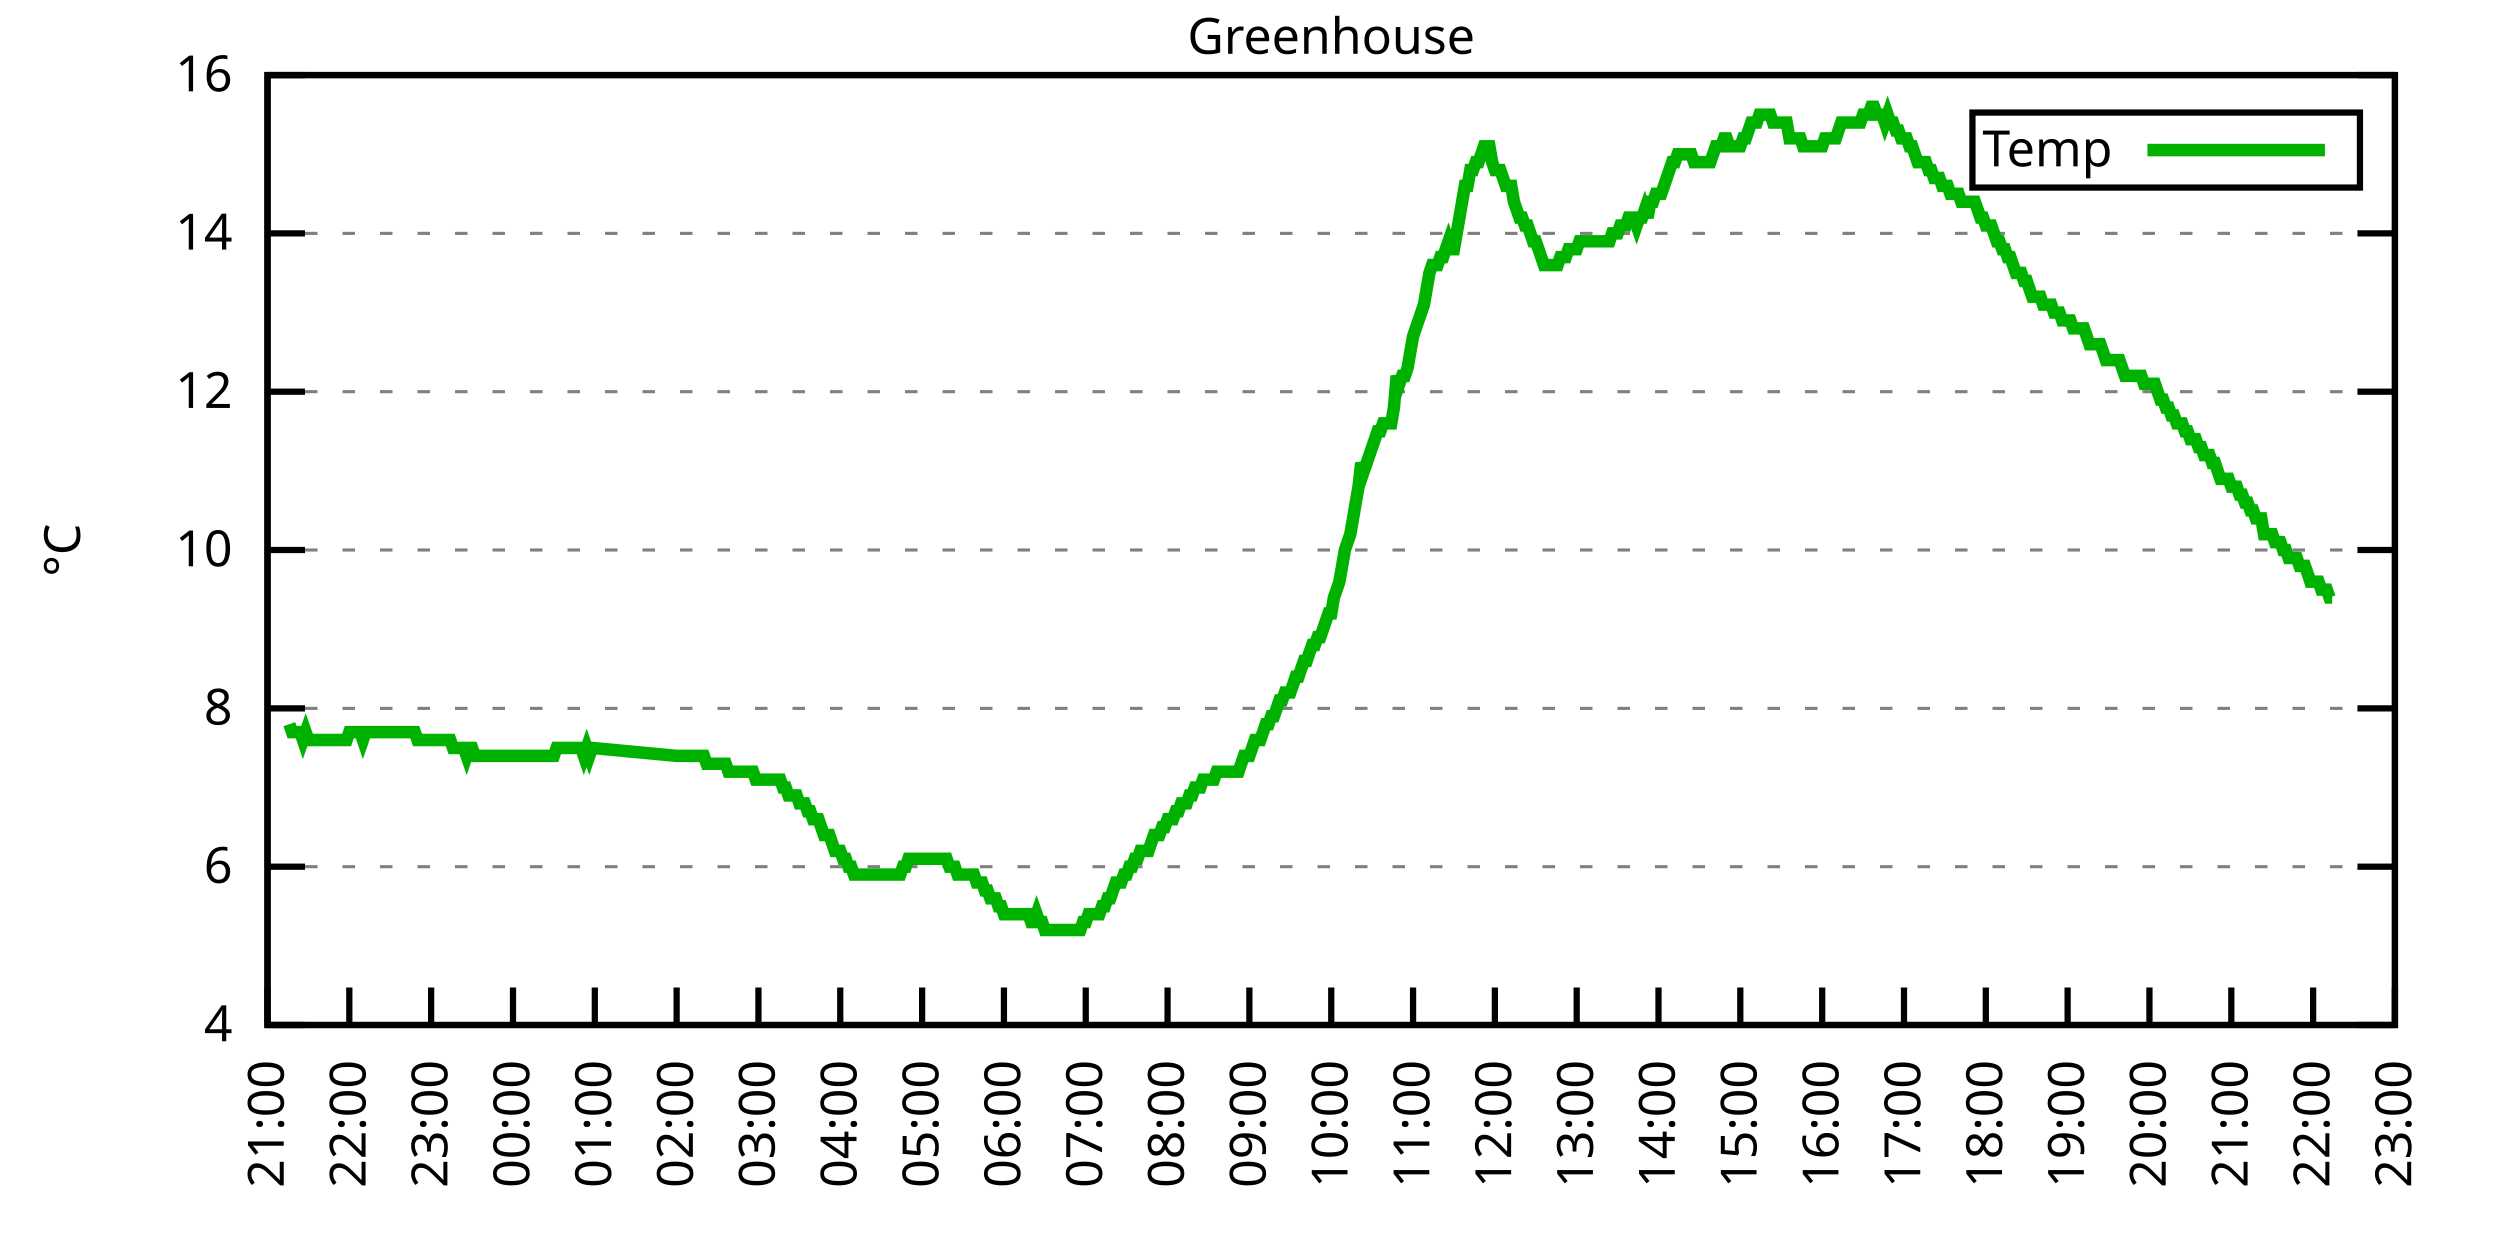
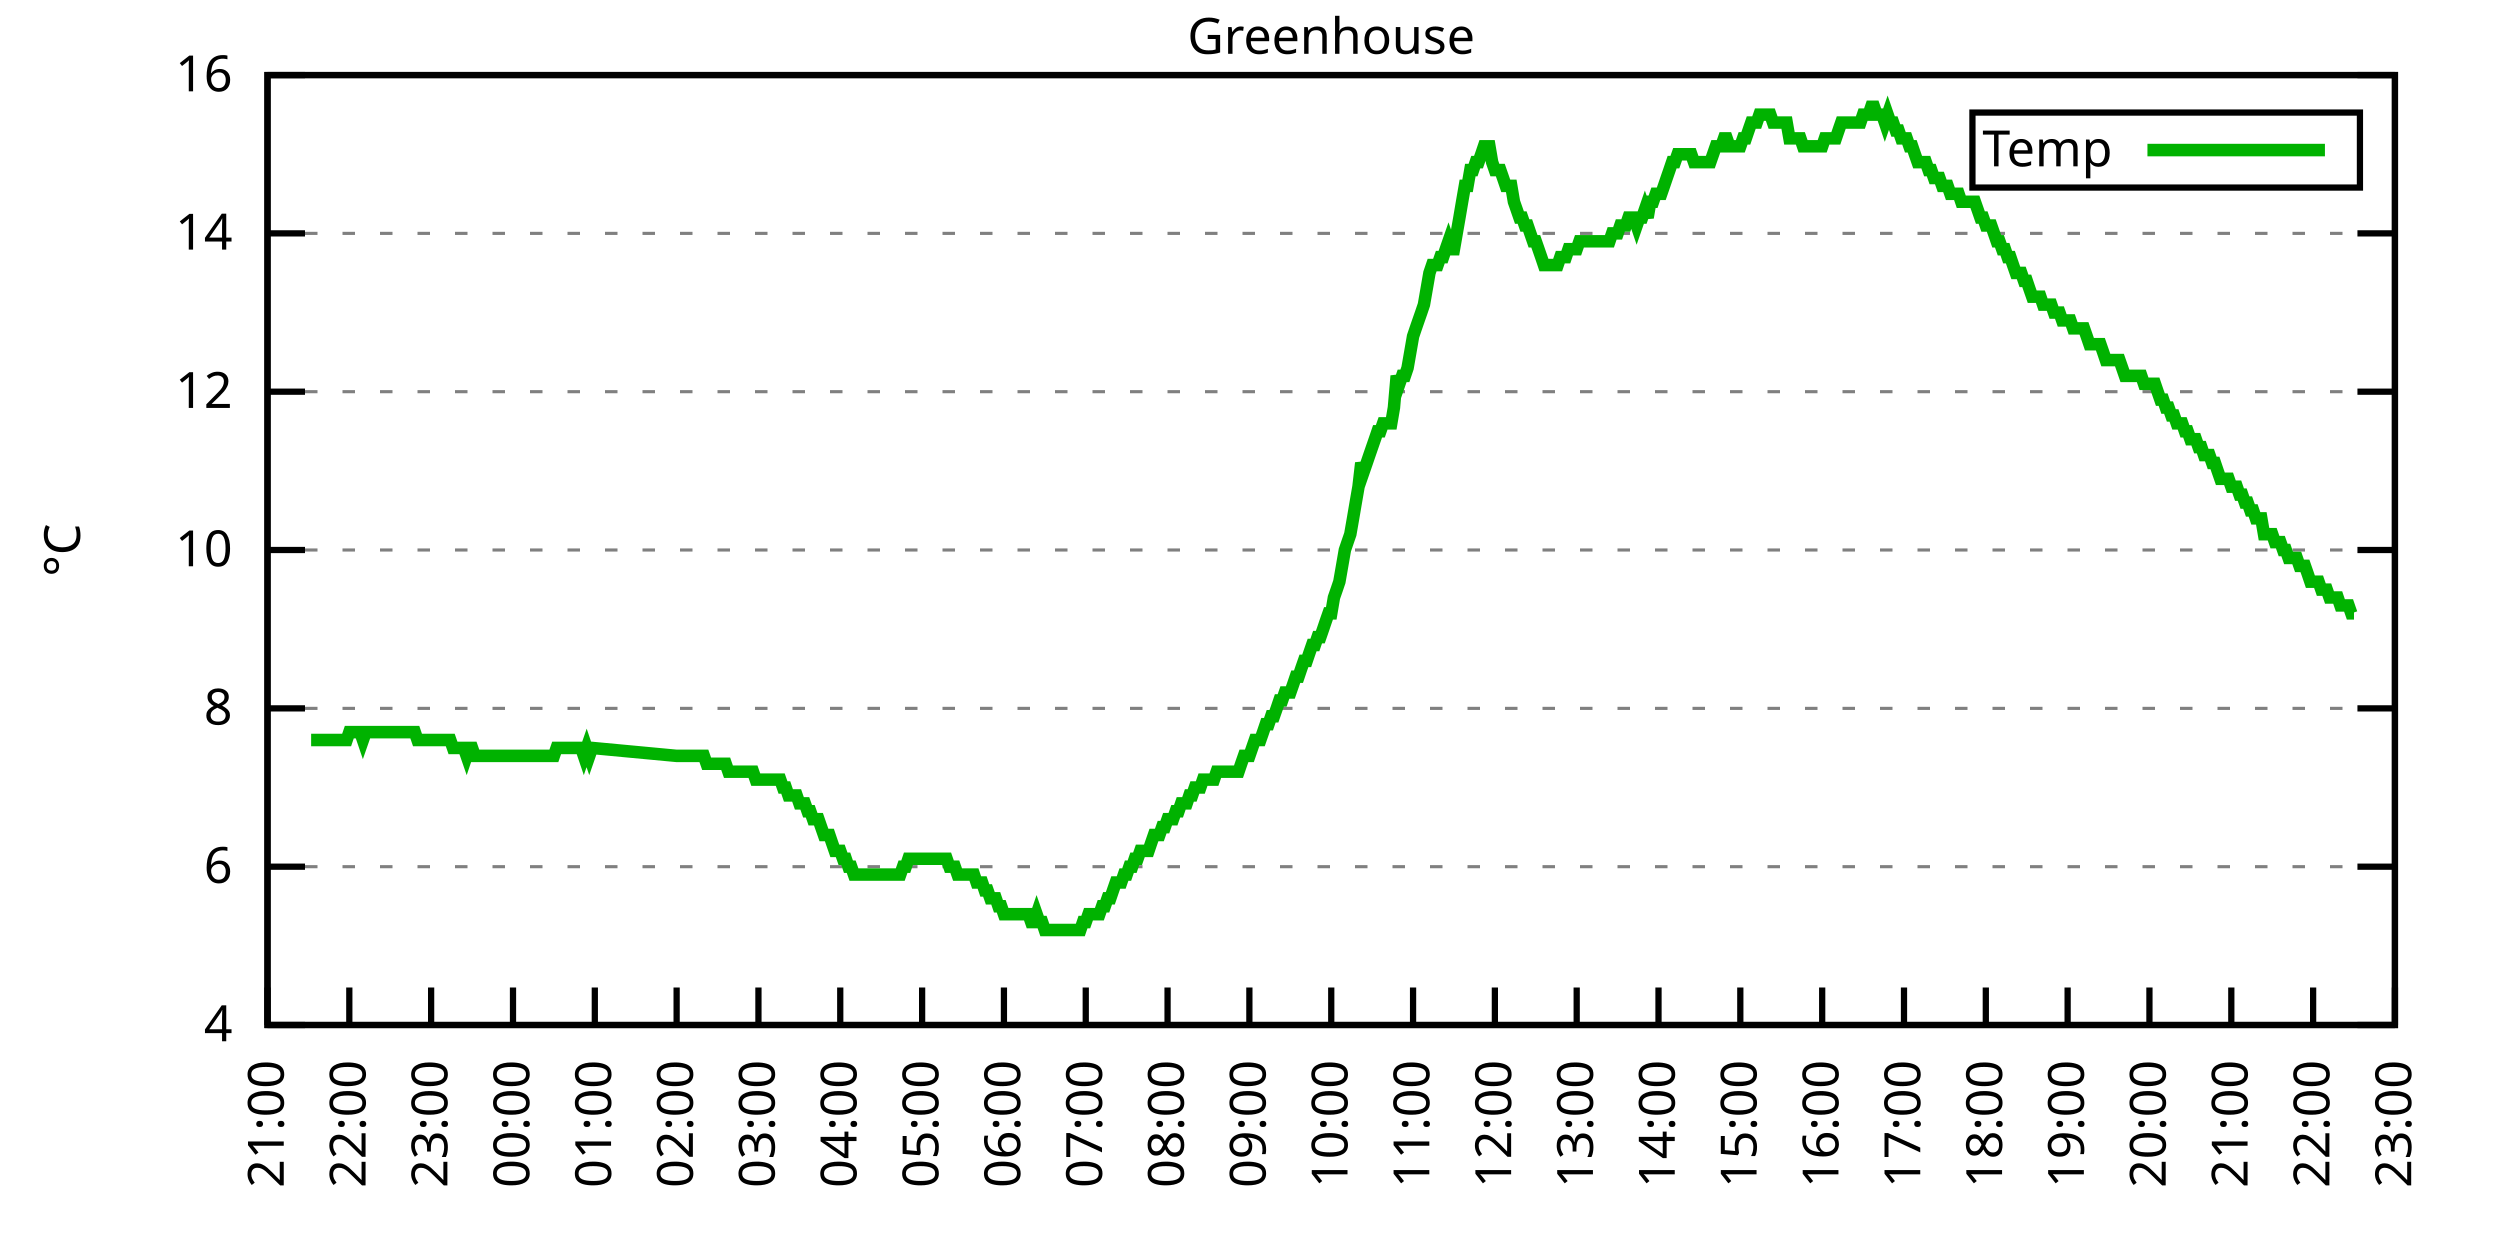
<svg xmlns="http://www.w3.org/2000/svg" xmlns:xlink="http://www.w3.org/1999/xlink" width="400" height="200" viewBox="0 0 400 200">
  <g id="gnuplot_canvas">
    <rect x="0" y="0" width="400" height="200" fill="none" />
    <defs>
      <circle id="gpDot" r="0.5" stroke-width="0.5" stroke="currentColor" />
      <path id="gpPt0" stroke-width="0.333" stroke="currentColor" d="M-1,0 h2 M0,-1 v2" />
      <path id="gpPt1" stroke-width="0.333" stroke="currentColor" d="M-1,-1 L1,1 M1,-1 L-1,1" />
      <path id="gpPt2" stroke-width="0.333" stroke="currentColor" d="M-1,0 L1,0 M0,-1 L0,1 M-1,-1 L1,1 M-1,1 L1,-1" />
      <rect id="gpPt3" stroke-width="0.333" stroke="currentColor" x="-1" y="-1" width="2" height="2" />
      <rect id="gpPt4" stroke-width="0.333" stroke="currentColor" fill="currentColor" x="-1" y="-1" width="2" height="2" />
      <circle id="gpPt5" stroke-width="0.333" stroke="currentColor" cx="0" cy="0" r="1" />
      <use xlink:href="#gpPt5" id="gpPt6" fill="currentColor" stroke="none" />
      <path id="gpPt7" stroke-width="0.333" stroke="currentColor" d="M0,-1.33 L-1.33,0.67 L1.33,0.67 z" />
      <use xlink:href="#gpPt7" id="gpPt8" fill="currentColor" stroke="none" />
      <use xlink:href="#gpPt7" id="gpPt9" stroke="currentColor" transform="rotate(180)" />
      <use xlink:href="#gpPt9" id="gpPt10" fill="currentColor" stroke="none" />
      <use xlink:href="#gpPt3" id="gpPt11" stroke="currentColor" transform="rotate(45)" />
      <use xlink:href="#gpPt11" id="gpPt12" fill="currentColor" stroke="none" />
      <path id="gpPt13" stroke-width="0.333" stroke="currentColor" d="M0,1.330 L1.265,0.411 L0.782,-1.067 L-0.782,-1.076 L-1.265,0.411 z" />
      <use xlink:href="#gpPt13" id="gpPt14" fill="currentColor" stroke="none" />
      <filter id="textbox" filterUnits="objectBoundingBox" x="0" y="0" height="1" width="1">
        <feFlood flood-color="white" flood-opacity="1" result="bgnd" />
        <feComposite in="SourceGraphic" in2="bgnd" operator="atop" />
      </filter>
      <filter id="greybox" filterUnits="objectBoundingBox" x="0" y="0" height="1" width="1">
        <feFlood flood-color="lightgrey" flood-opacity="1" result="grey" />
        <feComposite in="SourceGraphic" in2="grey" operator="atop" />
      </filter>
    </defs>
    <g fill="none" color="white" stroke="currentColor" stroke-width="1.00" stroke-linecap="butt" stroke-linejoin="miter">
</g>
    <g fill="none" color="black" stroke="currentColor" stroke-width="1.00" stroke-linecap="butt" stroke-linejoin="miter">
      <g stroke="none" shape-rendering="crispEdges">
        <polygon fill="rgb(255, 255, 255)" points="42.80,164.00 383.18,164.00 383.18,12.02 42.80,12.02 " />
      </g>
    </g>
    <g fill="none" color="black" stroke="currentColor" stroke-width="1.00" stroke-linecap="butt" stroke-linejoin="miter">
</g>
    <g fill="none" color="black" stroke="black" stroke-width="0.50" stroke-linecap="butt" stroke-linejoin="miter">
</g>
    <g fill="none" color="gray" stroke="currentColor" stroke-width="0.50" stroke-linecap="butt" stroke-linejoin="miter">
      <path stroke="gray" stroke-dasharray="2,4" class="gridline" d="M42.80,164.00 L383.19,164.00  " />
    </g>
    <g fill="none" color="gray" stroke="gray" stroke-width="1.00" stroke-linecap="butt" stroke-linejoin="miter">
</g>
    <g fill="none" color="black" stroke="currentColor" stroke-width="1.00" stroke-linecap="butt" stroke-linejoin="miter">
      <path stroke="black" d="M42.80,164.00 L48.80,164.00 M383.19,164.00 L377.19,164.00  " />
      <g transform="translate(37.20,166.60)" stroke="none" fill="black" font-family="Sans" font-size="8.00" text-anchor="end">
        <text>
          <tspan font-family="Sans"> 4</tspan>
        </text>
      </g>
    </g>
    <g fill="none" color="black" stroke="currentColor" stroke-width="1.00" stroke-linecap="butt" stroke-linejoin="miter">
</g>
    <g fill="none" color="black" stroke="black" stroke-width="0.50" stroke-linecap="butt" stroke-linejoin="miter">
</g>
    <g fill="none" color="gray" stroke="currentColor" stroke-width="0.50" stroke-linecap="butt" stroke-linejoin="miter">
      <path stroke="gray" stroke-dasharray="2,4" class="gridline" d="M42.80,138.67 L383.19,138.67  " />
    </g>
    <g fill="none" color="gray" stroke="gray" stroke-width="1.00" stroke-linecap="butt" stroke-linejoin="miter">
</g>
    <g fill="none" color="black" stroke="currentColor" stroke-width="1.00" stroke-linecap="butt" stroke-linejoin="miter">
      <path stroke="black" d="M42.80,138.67 L48.80,138.67 M383.19,138.67 L377.19,138.67  " />
      <g transform="translate(37.20,141.27)" stroke="none" fill="black" font-family="Sans" font-size="8.00" text-anchor="end">
        <text>
          <tspan font-family="Sans"> 6</tspan>
        </text>
      </g>
    </g>
    <g fill="none" color="black" stroke="currentColor" stroke-width="1.00" stroke-linecap="butt" stroke-linejoin="miter">
</g>
    <g fill="none" color="black" stroke="black" stroke-width="0.50" stroke-linecap="butt" stroke-linejoin="miter">
</g>
    <g fill="none" color="gray" stroke="currentColor" stroke-width="0.50" stroke-linecap="butt" stroke-linejoin="miter">
      <path stroke="gray" stroke-dasharray="2,4" class="gridline" d="M42.80,113.34 L383.19,113.34  " />
    </g>
    <g fill="none" color="gray" stroke="gray" stroke-width="1.00" stroke-linecap="butt" stroke-linejoin="miter">
</g>
    <g fill="none" color="black" stroke="currentColor" stroke-width="1.00" stroke-linecap="butt" stroke-linejoin="miter">
      <path stroke="black" d="M42.80,113.34 L48.80,113.34 M383.19,113.34 L377.19,113.34  " />
      <g transform="translate(37.20,115.94)" stroke="none" fill="black" font-family="Sans" font-size="8.00" text-anchor="end">
        <text>
          <tspan font-family="Sans"> 8</tspan>
        </text>
      </g>
    </g>
    <g fill="none" color="black" stroke="currentColor" stroke-width="1.00" stroke-linecap="butt" stroke-linejoin="miter">
</g>
    <g fill="none" color="black" stroke="black" stroke-width="0.50" stroke-linecap="butt" stroke-linejoin="miter">
</g>
    <g fill="none" color="gray" stroke="currentColor" stroke-width="0.50" stroke-linecap="butt" stroke-linejoin="miter">
      <path stroke="gray" stroke-dasharray="2,4" class="gridline" d="M42.80,88.00 L383.19,88.00  " />
    </g>
    <g fill="none" color="gray" stroke="gray" stroke-width="1.00" stroke-linecap="butt" stroke-linejoin="miter">
</g>
    <g fill="none" color="black" stroke="currentColor" stroke-width="1.00" stroke-linecap="butt" stroke-linejoin="miter">
      <path stroke="black" d="M42.80,88.00 L48.80,88.00 M383.19,88.00 L377.19,88.00  " />
      <g transform="translate(37.20,90.60)" stroke="none" fill="black" font-family="Sans" font-size="8.00" text-anchor="end">
        <text>
          <tspan font-family="Sans"> 10</tspan>
        </text>
      </g>
    </g>
    <g fill="none" color="black" stroke="currentColor" stroke-width="1.00" stroke-linecap="butt" stroke-linejoin="miter">
</g>
    <g fill="none" color="black" stroke="black" stroke-width="0.50" stroke-linecap="butt" stroke-linejoin="miter">
</g>
    <g fill="none" color="gray" stroke="currentColor" stroke-width="0.50" stroke-linecap="butt" stroke-linejoin="miter">
      <path stroke="gray" stroke-dasharray="2,4" class="gridline" d="M42.80,62.67 L383.19,62.67  " />
    </g>
    <g fill="none" color="gray" stroke="gray" stroke-width="1.00" stroke-linecap="butt" stroke-linejoin="miter">
</g>
    <g fill="none" color="black" stroke="currentColor" stroke-width="1.00" stroke-linecap="butt" stroke-linejoin="miter">
      <path stroke="black" d="M42.80,62.67 L48.80,62.67 M383.19,62.67 L377.19,62.67  " />
      <g transform="translate(37.20,65.27)" stroke="none" fill="black" font-family="Sans" font-size="8.00" text-anchor="end">
        <text>
          <tspan font-family="Sans"> 12</tspan>
        </text>
      </g>
    </g>
    <g fill="none" color="black" stroke="currentColor" stroke-width="1.00" stroke-linecap="butt" stroke-linejoin="miter">
</g>
    <g fill="none" color="black" stroke="black" stroke-width="0.50" stroke-linecap="butt" stroke-linejoin="miter">
</g>
    <g fill="none" color="gray" stroke="currentColor" stroke-width="0.50" stroke-linecap="butt" stroke-linejoin="miter">
      <path stroke="gray" stroke-dasharray="2,4" class="gridline" d="M42.80,37.34 L383.19,37.34  " />
    </g>
    <g fill="none" color="gray" stroke="gray" stroke-width="1.00" stroke-linecap="butt" stroke-linejoin="miter">
</g>
    <g fill="none" color="black" stroke="currentColor" stroke-width="1.00" stroke-linecap="butt" stroke-linejoin="miter">
      <path stroke="black" d="M42.80,37.34 L48.80,37.34 M383.19,37.34 L377.19,37.34  " />
      <g transform="translate(37.20,39.94)" stroke="none" fill="black" font-family="Sans" font-size="8.00" text-anchor="end">
        <text>
          <tspan font-family="Sans"> 14</tspan>
        </text>
      </g>
    </g>
    <g fill="none" color="black" stroke="currentColor" stroke-width="1.00" stroke-linecap="butt" stroke-linejoin="miter">
</g>
    <g fill="none" color="black" stroke="black" stroke-width="0.50" stroke-linecap="butt" stroke-linejoin="miter">
</g>
    <g fill="none" color="gray" stroke="currentColor" stroke-width="0.50" stroke-linecap="butt" stroke-linejoin="miter">
      <path stroke="gray" stroke-dasharray="2,4" class="gridline" d="M42.80,12.01 L383.19,12.01  " />
    </g>
    <g fill="none" color="gray" stroke="gray" stroke-width="1.00" stroke-linecap="butt" stroke-linejoin="miter">
</g>
    <g fill="none" color="black" stroke="currentColor" stroke-width="1.00" stroke-linecap="butt" stroke-linejoin="miter">
      <path stroke="black" d="M42.80,12.01 L48.80,12.01 M383.19,12.01 L377.19,12.01  " />
      <g transform="translate(37.20,14.61)" stroke="none" fill="black" font-family="Sans" font-size="8.00" text-anchor="end">
        <text>
          <tspan font-family="Sans"> 16</tspan>
        </text>
      </g>
    </g>
    <g fill="none" color="black" stroke="currentColor" stroke-width="1.00" stroke-linecap="butt" stroke-linejoin="miter">
      <path stroke="black" d="M42.80,164.00 L42.80,158.00  " />
      <g transform="translate(45.40,169.60) rotate(270.00)" stroke="none" fill="black" font-family="Sans" font-size="8.00" text-anchor="end">
        <text>
          <tspan font-family="Sans">21:00</tspan>
        </text>
      </g>
    </g>
    <g fill="none" color="black" stroke="currentColor" stroke-width="1.00" stroke-linecap="butt" stroke-linejoin="miter">
      <path stroke="black" d="M55.89,164.00 L55.89,158.00  " />
      <g transform="translate(58.49,169.60) rotate(270.00)" stroke="none" fill="black" font-family="Sans" font-size="8.00" text-anchor="end">
        <text>
          <tspan font-family="Sans">22:00</tspan>
        </text>
      </g>
    </g>
    <g fill="none" color="black" stroke="currentColor" stroke-width="1.00" stroke-linecap="butt" stroke-linejoin="miter">
      <path stroke="black" d="M68.98,164.00 L68.98,158.00  " />
      <g transform="translate(71.58,169.60) rotate(270.00)" stroke="none" fill="black" font-family="Sans" font-size="8.00" text-anchor="end">
        <text>
          <tspan font-family="Sans">23:00</tspan>
        </text>
      </g>
    </g>
    <g fill="none" color="black" stroke="currentColor" stroke-width="1.00" stroke-linecap="butt" stroke-linejoin="miter">
      <path stroke="black" d="M82.08,164.00 L82.08,158.00  " />
      <g transform="translate(84.68,169.60) rotate(270.00)" stroke="none" fill="black" font-family="Sans" font-size="8.00" text-anchor="end">
        <text>
          <tspan font-family="Sans">00:00</tspan>
        </text>
      </g>
    </g>
    <g fill="none" color="black" stroke="currentColor" stroke-width="1.00" stroke-linecap="butt" stroke-linejoin="miter">
      <path stroke="black" d="M95.17,164.00 L95.17,158.00  " />
      <g transform="translate(97.77,169.60) rotate(270.00)" stroke="none" fill="black" font-family="Sans" font-size="8.00" text-anchor="end">
        <text>
          <tspan font-family="Sans">01:00</tspan>
        </text>
      </g>
    </g>
    <g fill="none" color="black" stroke="currentColor" stroke-width="1.00" stroke-linecap="butt" stroke-linejoin="miter">
      <path stroke="black" d="M108.26,164.00 L108.26,158.00  " />
      <g transform="translate(110.86,169.60) rotate(270.00)" stroke="none" fill="black" font-family="Sans" font-size="8.00" text-anchor="end">
        <text>
          <tspan font-family="Sans">02:00</tspan>
        </text>
      </g>
    </g>
    <g fill="none" color="black" stroke="currentColor" stroke-width="1.00" stroke-linecap="butt" stroke-linejoin="miter">
      <path stroke="black" d="M121.35,164.00 L121.35,158.00  " />
      <g transform="translate(123.95,169.60) rotate(270.00)" stroke="none" fill="black" font-family="Sans" font-size="8.00" text-anchor="end">
        <text>
          <tspan font-family="Sans">03:00</tspan>
        </text>
      </g>
    </g>
    <g fill="none" color="black" stroke="currentColor" stroke-width="1.00" stroke-linecap="butt" stroke-linejoin="miter">
      <path stroke="black" d="M134.44,164.00 L134.44,158.00  " />
      <g transform="translate(137.04,169.60) rotate(270.00)" stroke="none" fill="black" font-family="Sans" font-size="8.00" text-anchor="end">
        <text>
          <tspan font-family="Sans">04:00</tspan>
        </text>
      </g>
    </g>
    <g fill="none" color="black" stroke="currentColor" stroke-width="1.00" stroke-linecap="butt" stroke-linejoin="miter">
      <path stroke="black" d="M147.54,164.00 L147.54,158.00  " />
      <g transform="translate(150.14,169.60) rotate(270.00)" stroke="none" fill="black" font-family="Sans" font-size="8.00" text-anchor="end">
        <text>
          <tspan font-family="Sans">05:00</tspan>
        </text>
      </g>
    </g>
    <g fill="none" color="black" stroke="currentColor" stroke-width="1.00" stroke-linecap="butt" stroke-linejoin="miter">
      <path stroke="black" d="M160.63,164.00 L160.63,158.00  " />
      <g transform="translate(163.23,169.60) rotate(270.00)" stroke="none" fill="black" font-family="Sans" font-size="8.00" text-anchor="end">
        <text>
          <tspan font-family="Sans">06:00</tspan>
        </text>
      </g>
    </g>
    <g fill="none" color="black" stroke="currentColor" stroke-width="1.00" stroke-linecap="butt" stroke-linejoin="miter">
      <path stroke="black" d="M173.72,164.00 L173.72,158.00  " />
      <g transform="translate(176.32,169.60) rotate(270.00)" stroke="none" fill="black" font-family="Sans" font-size="8.00" text-anchor="end">
        <text>
          <tspan font-family="Sans">07:00</tspan>
        </text>
      </g>
    </g>
    <g fill="none" color="black" stroke="currentColor" stroke-width="1.00" stroke-linecap="butt" stroke-linejoin="miter">
      <path stroke="black" d="M186.81,164.00 L186.81,158.00  " />
      <g transform="translate(189.41,169.60) rotate(270.00)" stroke="none" fill="black" font-family="Sans" font-size="8.00" text-anchor="end">
        <text>
          <tspan font-family="Sans">08:00</tspan>
        </text>
      </g>
    </g>
    <g fill="none" color="black" stroke="currentColor" stroke-width="1.00" stroke-linecap="butt" stroke-linejoin="miter">
      <path stroke="black" d="M199.90,164.00 L199.90,158.00  " />
      <g transform="translate(202.50,169.60) rotate(270.00)" stroke="none" fill="black" font-family="Sans" font-size="8.00" text-anchor="end">
        <text>
          <tspan font-family="Sans">09:00</tspan>
        </text>
      </g>
    </g>
    <g fill="none" color="black" stroke="currentColor" stroke-width="1.00" stroke-linecap="butt" stroke-linejoin="miter">
      <path stroke="black" d="M213.00,164.00 L213.00,158.00  " />
      <g transform="translate(215.60,169.60) rotate(270.00)" stroke="none" fill="black" font-family="Sans" font-size="8.00" text-anchor="end">
        <text>
          <tspan font-family="Sans">10:00</tspan>
        </text>
      </g>
    </g>
    <g fill="none" color="black" stroke="currentColor" stroke-width="1.00" stroke-linecap="butt" stroke-linejoin="miter">
      <path stroke="black" d="M226.09,164.00 L226.09,158.00  " />
      <g transform="translate(228.69,169.60) rotate(270.00)" stroke="none" fill="black" font-family="Sans" font-size="8.00" text-anchor="end">
        <text>
          <tspan font-family="Sans">11:00</tspan>
        </text>
      </g>
    </g>
    <g fill="none" color="black" stroke="currentColor" stroke-width="1.00" stroke-linecap="butt" stroke-linejoin="miter">
      <path stroke="black" d="M239.18,164.00 L239.18,158.00  " />
      <g transform="translate(241.78,169.60) rotate(270.00)" stroke="none" fill="black" font-family="Sans" font-size="8.00" text-anchor="end">
        <text>
          <tspan font-family="Sans">12:00</tspan>
        </text>
      </g>
    </g>
    <g fill="none" color="black" stroke="currentColor" stroke-width="1.00" stroke-linecap="butt" stroke-linejoin="miter">
      <path stroke="black" d="M252.27,164.00 L252.27,158.00  " />
      <g transform="translate(254.87,169.60) rotate(270.00)" stroke="none" fill="black" font-family="Sans" font-size="8.00" text-anchor="end">
        <text>
          <tspan font-family="Sans">13:00</tspan>
        </text>
      </g>
    </g>
    <g fill="none" color="black" stroke="currentColor" stroke-width="1.00" stroke-linecap="butt" stroke-linejoin="miter">
      <path stroke="black" d="M265.36,164.00 L265.36,158.00  " />
      <g transform="translate(267.96,169.60) rotate(270.00)" stroke="none" fill="black" font-family="Sans" font-size="8.00" text-anchor="end">
        <text>
          <tspan font-family="Sans">14:00</tspan>
        </text>
      </g>
    </g>
    <g fill="none" color="black" stroke="currentColor" stroke-width="1.00" stroke-linecap="butt" stroke-linejoin="miter">
      <path stroke="black" d="M278.45,164.00 L278.45,158.00  " />
      <g transform="translate(281.05,169.60) rotate(270.00)" stroke="none" fill="black" font-family="Sans" font-size="8.00" text-anchor="end">
        <text>
          <tspan font-family="Sans">15:00</tspan>
        </text>
      </g>
    </g>
    <g fill="none" color="black" stroke="currentColor" stroke-width="1.00" stroke-linecap="butt" stroke-linejoin="miter">
      <path stroke="black" d="M291.55,164.00 L291.55,158.00  " />
      <g transform="translate(294.15,169.60) rotate(270.00)" stroke="none" fill="black" font-family="Sans" font-size="8.00" text-anchor="end">
        <text>
          <tspan font-family="Sans">16:00</tspan>
        </text>
      </g>
    </g>
    <g fill="none" color="black" stroke="currentColor" stroke-width="1.00" stroke-linecap="butt" stroke-linejoin="miter">
      <path stroke="black" d="M304.64,164.00 L304.64,158.00  " />
      <g transform="translate(307.24,169.60) rotate(270.00)" stroke="none" fill="black" font-family="Sans" font-size="8.00" text-anchor="end">
        <text>
          <tspan font-family="Sans">17:00</tspan>
        </text>
      </g>
    </g>
    <g fill="none" color="black" stroke="currentColor" stroke-width="1.00" stroke-linecap="butt" stroke-linejoin="miter">
      <path stroke="black" d="M317.73,164.00 L317.73,158.00  " />
      <g transform="translate(320.33,169.60) rotate(270.00)" stroke="none" fill="black" font-family="Sans" font-size="8.00" text-anchor="end">
        <text>
          <tspan font-family="Sans">18:00</tspan>
        </text>
      </g>
    </g>
    <g fill="none" color="black" stroke="currentColor" stroke-width="1.00" stroke-linecap="butt" stroke-linejoin="miter">
      <path stroke="black" d="M330.82,164.00 L330.82,158.00  " />
      <g transform="translate(333.42,169.60) rotate(270.00)" stroke="none" fill="black" font-family="Sans" font-size="8.00" text-anchor="end">
        <text>
          <tspan font-family="Sans">19:00</tspan>
        </text>
      </g>
    </g>
    <g fill="none" color="black" stroke="currentColor" stroke-width="1.00" stroke-linecap="butt" stroke-linejoin="miter">
      <path stroke="black" d="M343.91,164.00 L343.91,158.00  " />
      <g transform="translate(346.51,169.60) rotate(270.00)" stroke="none" fill="black" font-family="Sans" font-size="8.00" text-anchor="end">
        <text>
          <tspan font-family="Sans">20:00</tspan>
        </text>
      </g>
    </g>
    <g fill="none" color="black" stroke="currentColor" stroke-width="1.00" stroke-linecap="butt" stroke-linejoin="miter">
      <path stroke="black" d="M357.01,164.00 L357.01,158.00  " />
      <g transform="translate(359.61,169.60) rotate(270.00)" stroke="none" fill="black" font-family="Sans" font-size="8.00" text-anchor="end">
        <text>
          <tspan font-family="Sans">21:00</tspan>
        </text>
      </g>
    </g>
    <g fill="none" color="black" stroke="currentColor" stroke-width="1.00" stroke-linecap="butt" stroke-linejoin="miter">
      <path stroke="black" d="M370.10,164.00 L370.10,158.00  " />
      <g transform="translate(372.70,169.60) rotate(270.00)" stroke="none" fill="black" font-family="Sans" font-size="8.00" text-anchor="end">
        <text>
          <tspan font-family="Sans">22:00</tspan>
        </text>
      </g>
    </g>
    <g fill="none" color="black" stroke="currentColor" stroke-width="1.00" stroke-linecap="butt" stroke-linejoin="miter">
      <path stroke="black" d="M383.19,164.00 L383.19,158.00  " />
      <g transform="translate(385.79,169.60) rotate(270.00)" stroke="none" fill="black" font-family="Sans" font-size="8.00" text-anchor="end">
        <text>
          <tspan font-family="Sans">23:00</tspan>
        </text>
      </g>
    </g>
    <g fill="none" color="black" stroke="currentColor" stroke-width="1.00" stroke-linecap="butt" stroke-linejoin="miter">
</g>
    <g fill="none" color="black" stroke="currentColor" stroke-width="1.00" stroke-linecap="butt" stroke-linejoin="miter">
      <path stroke="black" d="M42.80,12.01 L42.80,164.00 L383.19,164.00 L383.19,12.01 L42.80,12.01 Z  " />
    </g>
    <g fill="none" color="black" stroke="currentColor" stroke-width="1.00" stroke-linecap="butt" stroke-linejoin="miter">
</g>
    <g fill="none" color="black" stroke="currentColor" stroke-width="1.00" stroke-linecap="butt" stroke-linejoin="miter">
      <path stroke="black" d="M315.59,30.01 L315.59,18.01 L377.59,18.01 L377.59,30.01 L315.59,30.01 Z  " />
    </g>
    <g id="Greenhouse_plot_1">
      <g fill="none" color="white" stroke="black" stroke-width="2.00" stroke-linecap="butt" stroke-linejoin="miter">
</g>
      <g fill="none" color="black" stroke="currentColor" stroke-width="2.00" stroke-linecap="butt" stroke-linejoin="miter">
        <g transform="translate(337.99,26.61)" stroke="none" fill="black" font-family="Sans" font-size="8.00" text-anchor="end">
          <text>
            <tspan font-family="Sans">Temp</tspan>
          </text>
        </g>
      </g>
      <g fill="none" color="black" stroke="currentColor" stroke-width="2.00" stroke-linecap="butt" stroke-linejoin="miter">
-         <path stroke="rgb(  0, 178,   0)" d="M343.59,24.01 L371.99,24.01 M46.29,115.87 L46.73,117.14 L47.16,117.14 L47.60,117.14 L48.04,117.14 L48.47,118.40   L48.91,117.14 L49.35,118.40 L49.78,118.40 L50.22,118.40 L50.66,118.40 L51.09,118.40 L51.53,118.40 L51.96,118.40   L52.40,118.40 L52.84,118.40 L53.27,118.40 L53.71,118.40 L54.15,118.40 L54.58,118.40 L55.02,118.40 L55.46,118.40   L55.89,117.14 L56.33,117.14 L56.76,117.14 L57.20,117.14 L57.64,117.14 L58.07,118.40 L58.51,117.14 L58.95,117.14   L59.38,117.14 L59.82,117.14 L60.26,117.14 L60.69,117.14 L61.13,117.14 L61.57,117.14 L62.00,117.14 L62.44,117.14   L62.87,117.14 L63.31,117.14 L63.75,117.14 L64.18,117.14 L64.62,117.14 L65.06,117.14 L65.49,117.14 L65.93,117.14   L66.37,117.14 L66.80,118.40 L67.24,118.40 L67.67,118.40 L68.11,118.40 L68.55,118.40 L68.98,118.40 L69.42,118.40   L69.86,118.40 L70.29,118.40 L70.73,118.40 L71.17,118.40 L71.60,118.40 L72.04,118.40 L72.48,119.67 L72.91,119.67   L73.35,119.67 L73.78,119.67 L74.22,119.67 L74.66,120.94 L75.09,119.67 L75.53,119.67 L75.97,120.94 L76.40,120.94   L76.84,120.94 L77.28,120.94 L77.71,120.94 L78.15,120.94 L78.58,120.94 L79.02,120.94 L79.46,120.94 L79.89,120.94   L80.33,120.94 L80.77,120.94 L81.20,120.94 L81.64,120.94 L82.08,120.94 L82.51,120.94 L82.95,120.94 L83.38,120.94   L83.82,120.94 L84.26,120.94 L84.69,120.94 L85.13,120.94 L85.57,120.94 L86.00,120.94 L86.44,120.94 L86.88,120.94   L87.31,120.94 L87.75,120.94 L88.19,120.94 L88.62,120.94 L89.06,119.67 L89.49,119.67 L89.93,119.67 L90.37,119.67   L90.80,119.67 L91.24,119.67 L91.68,119.67 L92.11,119.67 L92.55,119.67 L92.99,119.67 L93.42,120.94 L93.86,119.67   L94.29,120.94 L94.73,119.67 L108.26,120.94 L108.70,120.94 L109.13,120.94 L109.57,120.94 L110.01,120.94 L110.44,120.94   L110.88,120.94 L111.31,120.94 L111.75,120.94 L112.19,120.94 L112.62,120.94 L113.06,122.20 L113.50,122.20 L113.93,122.20   L114.37,122.20 L114.81,122.20 L115.24,122.20 L115.68,122.20 L116.11,122.20 L116.55,123.47 L116.99,123.47 L117.42,123.47   L117.86,123.47 L118.30,123.47 L118.73,123.47 L119.17,123.47 L119.61,123.47 L120.04,123.47 L120.48,123.47 L120.92,124.74   L121.35,124.74 L121.79,124.74 L122.22,124.74 L122.66,124.74 L123.10,124.74 L123.53,124.74 L123.97,124.74 L124.41,124.74   L124.84,124.74 L125.28,126.00 L125.72,126.00 L126.15,127.27 L126.59,127.27 L127.02,127.27 L127.46,127.27 L127.90,128.54   L128.33,128.54 L128.77,128.54 L129.21,129.80 L129.64,129.80 L130.08,131.07 L130.52,131.07 L130.95,131.07 L131.39,132.34   L131.83,133.60 L132.26,133.60 L132.70,133.60 L133.13,134.87 L133.57,136.14 L134.01,136.14 L134.44,136.14 L134.88,137.40   L135.32,137.40 L135.75,138.67 L136.19,138.67 L136.63,139.93 L137.06,139.93 L137.50,139.93 L137.93,139.93 L138.37,139.93   L138.81,139.93 L139.24,139.93 L139.68,139.93 L140.12,139.93 L140.55,139.93 L140.99,139.93 L141.43,139.93 L141.86,139.93   L142.30,139.93 L142.74,139.93 L143.17,139.93 L143.61,139.93 L144.04,139.93 L144.48,138.67 L144.92,138.67 L145.35,137.40   L145.79,137.40 L146.23,137.40 L146.66,137.40 L147.10,137.40 L147.54,137.40 L147.97,137.40 L148.41,137.40 L148.84,137.40   L149.28,137.40 L149.72,137.40 L150.15,137.40 L150.59,137.40 L151.03,137.40 L151.46,137.40 L151.90,138.67 L152.34,138.67   L152.77,138.67 L153.21,139.93 L153.64,139.93 L154.08,139.93 L154.52,139.93 L154.95,139.93 L155.39,139.93 L155.83,139.93   L156.26,141.20 L156.70,141.20 L157.14,141.20 L157.57,142.47 L158.01,142.47 L158.45,143.73 L158.88,143.73 L159.32,143.73   L159.75,145.00 L160.19,145.00 L160.63,146.27 L161.06,146.27 L161.50,146.27 L161.94,146.27 L162.37,146.27 L162.81,146.27   L163.25,146.27 L163.68,146.27 L164.12,146.27 L164.55,146.27 L164.99,147.53 L165.43,147.53 L165.86,146.27 L166.30,147.53   L166.74,147.53 L167.17,148.80 L167.61,148.80 L168.05,148.80 L168.48,148.80 L168.92,148.80 L169.36,148.80 L169.79,148.80   L170.23,148.80 L170.66,148.80 L171.10,148.80 L171.54,148.80 L171.97,148.80 L172.41,148.80 L172.85,148.80 L173.28,147.53   L173.72,147.53 L174.16,146.27 L174.59,146.27 L175.03,146.27 L175.46,146.27 L175.90,146.27 L176.34,145.00 L176.77,145.00   L177.21,143.73 L177.65,143.73 L178.08,142.47 L178.52,141.20 L178.96,141.20 L179.39,141.20 L179.83,139.93 L180.27,139.93   L180.70,138.67 L181.14,138.67 L181.57,137.40 L182.01,137.40 L182.45,136.14 L182.88,136.14 L183.32,136.14 L183.76,136.14   L184.19,134.87 L184.63,133.60 L185.07,133.60 L185.50,133.60 L185.94,132.34 L186.37,132.34 L186.81,131.07 L187.25,131.07   L187.68,131.07 L188.12,129.80 L188.56,129.80 L188.99,128.54 L189.43,128.54 L189.87,128.54 L190.30,127.27 L190.74,127.27   L191.18,126.00 L191.61,126.00 L192.05,126.00 L192.48,124.74 L192.92,124.74 L193.36,124.74 L193.79,124.74 L194.23,124.74   L194.67,123.47 L195.10,123.47 L195.54,123.47 L195.98,123.47 L196.41,123.47 L196.85,123.47 L197.28,123.47 L197.72,123.47   L198.16,123.47 L198.59,122.20 L199.03,120.94 L199.47,120.94 L199.90,120.94 L200.34,119.67 L200.78,118.40 L201.21,118.40   L201.65,118.40 L202.09,117.14 L202.52,115.87 L202.96,115.87 L203.39,114.60 L203.83,114.60 L204.27,113.34 L204.70,112.07   L205.14,112.07 L205.58,110.80 L206.01,110.80 L206.45,110.80 L206.89,109.54 L207.32,108.27 L207.76,108.27 L208.19,107.00   L208.63,105.74 L209.07,105.74 L209.50,104.47 L209.94,103.20 L210.38,103.20 L210.81,101.94 L211.25,101.94 L211.69,100.67   L212.12,99.40 L212.56,98.14 L213.00,98.14 L213.43,95.60 L213.87,94.34 L214.30,93.07 L214.74,90.54 L215.18,88.00   L215.61,86.74 L216.05,85.47 L216.49,82.94 L216.92,80.41 L217.36,77.87 L217.80,74.07 L218.23,75.34 L218.67,74.07   L219.10,72.81 L219.54,71.54 L219.98,70.27 L220.41,69.01 L220.85,69.01 L221.29,67.74 L221.72,67.74 L222.16,67.74   L222.60,67.74 L223.03,65.21 L223.47,60.14 L223.90,61.41 L224.34,60.14 L224.78,60.14 L225.21,58.87 L225.65,56.34   L226.09,53.81 L226.52,52.54 L226.96,51.27 L227.40,50.01 L227.83,48.74 L228.27,46.21 L228.71,43.67 L229.14,42.41   L229.58,42.41 L230.01,42.41 L230.45,41.14 L230.89,41.14 L231.32,39.87 L231.76,38.61 L232.20,39.87 L232.63,39.87   L233.07,37.34 L233.51,34.81 L233.94,32.28 L234.38,29.74 L234.81,29.74 L235.25,27.21 L235.69,27.21 L236.12,25.94   L236.56,25.94 L237.00,24.68 L237.43,23.41 L237.87,23.41 L238.31,23.41 L238.74,25.94 L239.18,27.21 L239.62,27.21   L240.05,27.21 L240.49,28.48 L240.92,29.74 L241.36,29.74 L241.80,29.74 L242.23,32.28 L242.67,33.54 L243.11,34.81   L243.54,34.81 L243.98,36.08 L244.42,36.08 L244.85,37.34 L245.29,38.61 L245.72,38.61 L246.16,39.87 L246.60,41.14   L247.03,42.41 L247.47,42.41 L247.91,42.41 L248.34,42.41 L248.78,42.41 L249.22,42.41 L249.65,41.14 L250.09,41.14   L250.53,41.14 L250.96,39.87 L251.40,39.87 L251.83,39.87 L252.27,39.87 L252.71,38.61 L253.14,38.61 L253.58,38.61   L254.02,38.61 L254.45,38.61 L254.89,38.61 L255.33,38.61 L255.76,38.61 L256.20,38.61 L256.63,38.61 L257.07,38.61   L257.51,38.61 L257.94,37.34 L258.38,37.34 L258.82,37.34 L259.25,36.08 L259.69,36.08 L260.13,36.08 L260.56,34.81   L261.00,34.81 L261.44,34.81 L261.87,36.08 L262.31,34.81 L262.74,34.81 L263.18,33.54 L263.62,34.81 L264.05,32.28   L264.49,32.28 L264.93,31.01 L265.36,31.01 L265.80,31.01 L266.24,29.74 L266.67,28.48 L267.11,27.21 L267.54,25.94   L267.98,25.94 L268.42,24.68 L268.85,24.68 L269.29,24.68 L269.73,24.68 L270.16,24.68 L270.60,24.68 L271.04,25.94   L271.47,25.94 L271.91,25.94 L272.35,25.94 L272.78,25.94 L273.22,25.94 L273.65,25.94 L274.09,24.68 L274.53,23.41   L274.96,23.41 L275.40,23.41 L275.84,22.14 L276.27,22.14 L276.71,23.41 L277.15,23.41 L277.58,23.41 L278.02,23.41   L278.45,23.41 L278.89,22.14 L279.33,22.14 L279.76,20.88 L280.20,19.61 L280.64,19.61 L281.07,19.61 L281.51,18.34   L281.95,18.34 L282.38,18.34 L282.82,18.34 L283.25,18.34 L283.69,19.61 L284.13,19.61 L284.56,19.61 L285.00,19.61   L285.44,19.61 L285.87,19.61 L286.31,22.14 L286.75,22.14 L287.18,22.14 L287.62,22.14 L288.06,22.14 L288.49,23.41   L288.93,23.41 L289.36,23.41 L289.80,23.41 L290.24,23.41 L290.67,23.41 L291.11,23.41 L291.55,23.41 L291.98,22.14   L292.42,22.14 L292.86,22.14 L293.29,22.14 L293.73,22.14 L294.16,20.88 L294.60,19.61 L295.04,19.61 L295.47,19.61   L295.91,19.61 L296.35,19.61 L296.78,19.61 L297.22,19.61 L297.66,19.61 L298.09,18.34 L298.53,18.34 L298.97,18.34   L299.40,17.08 L299.84,17.08 L300.27,18.34 L300.71,18.34 L301.15,18.34 L301.58,19.61 L302.02,18.34 L302.46,19.61   L302.89,19.61 L303.33,20.88 L303.77,20.88 L304.20,22.14 L304.64,22.14 L305.07,22.14 L305.51,23.41 L305.95,23.41   L306.38,24.68 L306.82,25.94 L307.26,25.94 L307.69,25.94 L308.13,25.94 L308.57,27.21 L309.00,27.21 L309.44,28.48   L309.88,28.48 L310.31,28.48 L310.75,29.74 L311.18,29.74 L311.62,29.74 L312.06,31.01 L312.49,31.01 L312.93,31.01   L313.37,31.01 L313.80,32.28 L314.24,32.28 L314.68,32.28 L315.11,32.28 L315.55,32.28 L315.98,32.28 L316.42,33.54   L316.86,34.81 L317.29,34.81 L317.73,36.08 L318.17,36.08 L318.60,36.08 L319.04,37.34 L319.48,38.61 L319.91,38.61   L320.35,39.87 L320.79,39.87 L321.22,41.14 L321.66,41.14 L322.09,42.41 L322.53,43.67 L322.97,43.67 L323.40,43.67   L323.84,44.94 L324.28,44.94 L324.71,46.21 L325.15,47.47 L325.59,47.47 L326.02,47.47 L326.46,47.47 L326.89,48.74   L327.33,48.74 L327.77,48.74 L328.20,48.74 L328.64,50.01 L329.08,50.01 L329.51,50.01 L329.95,51.27 L330.39,51.27   L330.82,51.27 L331.26,51.27 L331.70,52.54 L332.13,52.54 L332.57,52.54 L333.00,52.54 L333.44,52.54 L333.88,53.81   L334.31,55.07 L334.75,55.07 L335.19,55.07 L335.62,55.07 L336.06,55.07 L336.50,56.34 L336.93,57.61 L337.37,57.61   L337.80,57.61 L338.24,57.61 L338.68,57.61 L339.11,57.61 L339.55,58.87 L339.99,60.14 L340.42,60.14 L340.86,60.14   L341.30,60.14 L341.73,60.14 L342.17,60.14 L342.61,60.14 L343.04,61.41 L343.48,61.41 L343.91,61.41 L344.35,61.41   L344.79,61.41 L345.22,62.67 L345.66,63.94 L346.10,63.94 L346.53,65.21 L346.97,65.21 L347.41,66.47 L347.84,66.47   L348.28,67.74 L348.71,67.74 L349.15,67.74 L349.59,69.01 L350.02,69.01 L350.46,70.27 L350.90,70.27 L351.33,70.27   L351.77,71.54 L352.21,71.54 L352.64,72.81 L353.08,72.81 L353.51,72.81 L353.95,74.07 L354.39,74.07 L354.82,75.34   L355.26,76.61 L355.70,76.61 L356.13,76.61 L356.57,76.61 L357.01,77.87 L357.44,77.87 L357.88,77.87 L358.32,79.14   L358.75,79.14 L359.19,80.41 L359.62,80.41 L360.06,81.67 L360.50,81.67 L360.93,82.94 L361.37,82.94 L361.81,82.94   L362.24,85.47 L362.68,85.47 L363.12,85.47 L363.55,85.47 L363.99,86.74 L364.42,86.74 L364.86,86.74 L365.30,88.00   L365.73,88.00 L366.17,89.27 L366.61,89.27 L367.04,89.27 L367.48,89.27 L367.92,90.54 L368.35,90.54 L368.79,90.54   L369.23,91.80 L369.66,93.07 L370.10,93.07 L370.53,93.07 L370.97,93.07 L371.41,94.34 L371.84,94.34 L372.28,94.34   L372.72,95.60 L373.15,95.60  " />
+         <path stroke="rgb(  0, 178,   0)" d="M343.59,24.01 L371.99,24.01 M49.78,118.40 L50.22,118.40 L50.66,118.40 L51.09,118.40 L51.53,118.40 L51.96,118.40   L52.40,118.40 L52.84,118.40 L53.27,118.40 L53.71,118.40 L54.15,118.40 L54.58,118.40 L55.02,118.40 L55.46,118.40   L55.89,117.14 L56.33,117.14 L56.76,117.14 L57.20,117.14 L57.64,117.14 L58.07,118.40 L58.51,117.14 L58.95,117.14   L59.38,117.14 L59.82,117.14 L60.26,117.14 L60.69,117.14 L61.13,117.14 L61.57,117.14 L62.00,117.14 L62.44,117.14   L62.87,117.14 L63.31,117.14 L63.75,117.14 L64.18,117.14 L64.62,117.14 L65.06,117.14 L65.49,117.14 L65.93,117.14   L66.37,117.14 L66.80,118.40 L67.24,118.40 L67.67,118.40 L68.11,118.40 L68.55,118.40 L68.98,118.40 L69.42,118.40   L69.86,118.40 L70.29,118.40 L70.73,118.40 L71.17,118.40 L71.60,118.40 L72.04,118.40 L72.48,119.67 L72.91,119.67   L73.35,119.67 L73.78,119.67 L74.22,119.67 L74.66,120.94 L75.09,119.67 L75.53,119.67 L75.97,120.94 L76.40,120.94   L76.84,120.94 L77.28,120.94 L77.71,120.94 L78.15,120.94 L78.58,120.94 L79.02,120.94 L79.46,120.94 L79.89,120.94   L80.33,120.94 L80.77,120.94 L81.20,120.94 L81.64,120.94 L82.08,120.94 L82.51,120.94 L82.95,120.94 L83.38,120.94   L83.82,120.94 L84.26,120.94 L84.69,120.94 L85.13,120.94 L85.57,120.94 L86.00,120.94 L86.44,120.94 L86.88,120.94   L87.31,120.94 L87.75,120.94 L88.19,120.94 L88.62,120.94 L89.06,119.67 L89.49,119.67 L89.93,119.67 L90.37,119.67   L90.80,119.67 L91.24,119.67 L91.68,119.67 L92.11,119.67 L92.55,119.67 L92.99,119.67 L93.42,120.94 L93.86,119.67   L94.29,120.94 L94.73,119.67 L108.26,120.94 L108.70,120.94 L109.13,120.94 L109.57,120.94 L110.01,120.94 L110.44,120.94   L110.88,120.94 L111.31,120.94 L111.75,120.94 L112.19,120.94 L112.62,120.94 L113.06,122.20 L113.50,122.20 L113.93,122.20   L114.37,122.20 L114.81,122.20 L115.24,122.20 L115.68,122.20 L116.11,122.20 L116.55,123.47 L116.99,123.47 L117.42,123.47   L117.86,123.47 L118.30,123.47 L118.73,123.47 L119.17,123.47 L119.61,123.47 L120.04,123.47 L120.48,123.47 L120.92,124.74   L121.35,124.74 L121.79,124.74 L122.22,124.74 L122.66,124.74 L123.10,124.74 L123.53,124.74 L123.97,124.74 L124.41,124.74   L124.84,124.74 L125.28,126.00 L125.72,126.00 L126.15,127.27 L126.59,127.27 L127.02,127.27 L127.46,127.27 L127.90,128.54   L128.33,128.54 L128.77,128.54 L129.21,129.80 L129.64,129.80 L130.08,131.07 L130.52,131.07 L130.95,131.07 L131.39,132.34   L131.83,133.60 L132.26,133.60 L132.70,133.60 L133.13,134.87 L133.57,136.14 L134.01,136.14 L134.44,136.14 L134.88,137.40   L135.32,137.40 L135.75,138.67 L136.19,138.67 L136.63,139.93 L137.06,139.93 L137.50,139.93 L137.93,139.93 L138.37,139.93   L138.81,139.93 L139.24,139.93 L139.68,139.93 L140.12,139.93 L140.55,139.93 L140.99,139.93 L141.43,139.93 L141.86,139.93   L142.30,139.93 L142.74,139.93 L143.17,139.93 L143.61,139.93 L144.04,139.93 L144.48,138.67 L144.92,138.67 L145.35,137.40   L145.79,137.40 L146.23,137.40 L146.66,137.40 L147.10,137.40 L147.54,137.40 L147.97,137.40 L148.41,137.40 L148.84,137.40   L149.28,137.40 L149.72,137.40 L150.15,137.40 L150.59,137.40 L151.03,137.40 L151.46,137.40 L151.90,138.67 L152.34,138.67   L152.77,138.67 L153.21,139.93 L153.64,139.93 L154.08,139.93 L154.52,139.93 L154.95,139.93 L155.39,139.93 L155.83,139.93   L156.26,141.20 L156.70,141.20 L157.14,141.20 L157.57,142.47 L158.01,142.47 L158.45,143.73 L158.88,143.73 L159.32,143.73   L159.75,145.00 L160.19,145.00 L160.63,146.27 L161.06,146.27 L161.50,146.27 L161.94,146.27 L162.37,146.27 L162.81,146.27   L163.25,146.27 L163.68,146.27 L164.12,146.27 L164.55,146.27 L164.99,147.53 L165.43,147.53 L165.86,146.27 L166.30,147.53   L166.74,147.53 L167.17,148.80 L167.61,148.80 L168.05,148.80 L168.48,148.80 L168.92,148.80 L169.36,148.80 L169.79,148.80   L170.23,148.80 L170.66,148.80 L171.10,148.80 L171.54,148.80 L171.97,148.80 L172.41,148.80 L172.85,148.80 L173.28,147.53   L173.72,147.53 L174.16,146.27 L174.59,146.27 L175.03,146.27 L175.46,146.27 L175.90,146.27 L176.34,145.00 L176.77,145.00   L177.21,143.73 L177.65,143.73 L178.08,142.47 L178.52,141.20 L178.96,141.20 L179.39,141.20 L179.83,139.93 L180.27,139.93   L180.70,138.67 L181.14,138.67 L181.57,137.40 L182.01,137.40 L182.45,136.14 L182.88,136.14 L183.32,136.14 L183.76,136.14   L184.19,134.87 L184.63,133.60 L185.07,133.60 L185.50,133.60 L185.94,132.34 L186.37,132.34 L186.81,131.07 L187.25,131.07   L187.68,131.07 L188.12,129.80 L188.56,129.80 L188.99,128.54 L189.43,128.54 L189.87,128.54 L190.30,127.27 L190.74,127.27   L191.18,126.00 L191.61,126.00 L192.05,126.00 L192.48,124.74 L192.92,124.74 L193.36,124.74 L193.79,124.74 L194.23,124.74   L194.67,123.47 L195.10,123.47 L195.54,123.47 L195.98,123.47 L196.41,123.47 L196.85,123.47 L197.28,123.47 L197.72,123.47   L198.16,123.47 L198.59,122.20 L199.03,120.94 L199.47,120.94 L199.90,120.94 L200.34,119.67 L200.78,118.40 L201.21,118.40   L201.65,118.40 L202.09,117.14 L202.52,115.87 L202.96,115.87 L203.39,114.60 L203.83,114.60 L204.27,113.34 L204.70,112.07   L205.14,112.07 L205.58,110.80 L206.01,110.80 L206.45,110.80 L206.89,109.54 L207.32,108.27 L207.76,108.27 L208.19,107.00   L208.63,105.74 L209.07,105.74 L209.50,104.47 L209.94,103.20 L210.38,103.20 L210.81,101.94 L211.25,101.94 L211.69,100.67   L212.12,99.40 L212.56,98.14 L213.00,98.14 L213.43,95.60 L213.87,94.34 L214.30,93.07 L214.74,90.54 L215.18,88.00   L215.61,86.74 L216.05,85.47 L216.49,82.94 L216.92,80.41 L217.36,77.87 L217.80,74.07 L218.23,75.34 L218.67,74.07   L219.10,72.81 L219.54,71.54 L219.98,70.27 L220.41,69.01 L220.85,69.01 L221.29,67.74 L221.72,67.74 L222.16,67.74   L222.60,67.74 L223.03,65.21 L223.47,60.14 L223.90,61.41 L224.34,60.14 L224.78,60.14 L225.21,58.87 L225.65,56.34   L226.09,53.81 L226.52,52.54 L226.96,51.27 L227.40,50.01 L227.83,48.74 L228.27,46.21 L228.71,43.67 L229.14,42.41   L229.58,42.41 L230.01,42.41 L230.45,41.14 L230.89,41.14 L231.32,39.87 L231.76,38.61 L232.20,39.87 L232.63,39.87   L233.07,37.34 L233.51,34.81 L233.94,32.28 L234.38,29.74 L234.81,29.74 L235.25,27.21 L235.69,27.21 L236.12,25.94   L236.56,25.94 L237.00,24.68 L237.43,23.41 L237.87,23.41 L238.31,23.41 L238.74,25.94 L239.18,27.21 L239.62,27.21   L240.05,27.21 L240.49,28.48 L240.92,29.74 L241.36,29.74 L241.80,29.74 L242.23,32.28 L242.67,33.54 L243.11,34.81   L243.54,34.81 L243.98,36.08 L244.42,36.08 L244.85,37.34 L245.29,38.61 L245.72,38.61 L246.16,39.87 L246.60,41.14   L247.03,42.41 L247.47,42.41 L247.91,42.41 L248.34,42.41 L248.78,42.41 L249.22,42.41 L249.65,41.14 L250.09,41.14   L250.53,41.14 L250.96,39.87 L251.40,39.87 L251.83,39.87 L252.27,39.87 L252.71,38.61 L253.14,38.61 L253.58,38.61   L254.02,38.61 L254.45,38.61 L254.89,38.61 L255.33,38.61 L255.76,38.61 L256.20,38.61 L256.63,38.61 L257.07,38.61   L257.51,38.61 L257.94,37.34 L258.38,37.34 L258.82,37.34 L259.25,36.08 L259.69,36.08 L260.13,36.08 L260.56,34.81   L261.00,34.81 L261.44,34.81 L261.87,36.08 L262.31,34.81 L262.74,34.81 L263.18,33.54 L263.62,34.81 L264.05,32.28   L264.49,32.28 L264.93,31.01 L265.36,31.01 L265.80,31.01 L266.24,29.74 L266.67,28.48 L267.11,27.21 L267.54,25.94   L267.98,25.94 L268.42,24.68 L268.85,24.68 L269.29,24.68 L269.73,24.68 L270.16,24.68 L270.60,24.68 L271.04,25.94   L271.47,25.94 L271.91,25.94 L272.35,25.94 L272.78,25.94 L273.22,25.94 L273.65,25.94 L274.09,24.68 L274.53,23.41   L274.96,23.41 L275.40,23.41 L275.84,22.14 L276.27,22.14 L276.71,23.41 L277.15,23.41 L277.58,23.41 L278.02,23.41   L278.45,23.41 L278.89,22.14 L279.33,22.14 L279.76,20.88 L280.20,19.61 L280.64,19.61 L281.07,19.61 L281.51,18.34   L281.95,18.34 L282.38,18.34 L282.82,18.34 L283.25,18.34 L283.69,19.61 L284.13,19.61 L284.56,19.61 L285.00,19.61   L285.44,19.61 L285.87,19.61 L286.31,22.14 L286.75,22.14 L287.18,22.14 L287.62,22.14 L288.06,22.14 L288.49,23.41   L288.93,23.41 L289.36,23.41 L289.80,23.41 L290.24,23.41 L290.67,23.41 L291.11,23.41 L291.55,23.41 L291.98,22.14   L292.42,22.14 L292.86,22.14 L293.29,22.14 L293.73,22.14 L294.16,20.88 L294.60,19.61 L295.04,19.61 L295.47,19.61   L295.91,19.61 L296.35,19.61 L296.78,19.61 L297.22,19.61 L297.66,19.61 L298.09,18.34 L298.53,18.34 L298.97,18.34   L299.40,17.08 L299.84,17.08 L300.27,18.34 L300.71,18.34 L301.15,18.34 L301.58,19.61 L302.02,18.34 L302.46,19.61   L302.89,19.61 L303.33,20.88 L303.77,20.88 L304.20,22.14 L304.64,22.14 L305.07,22.14 L305.51,23.41 L305.95,23.41   L306.38,24.68 L306.82,25.94 L307.26,25.94 L307.69,25.94 L308.13,25.94 L308.57,27.21 L309.00,27.21 L309.44,28.48   L309.88,28.48 L310.31,28.48 L310.75,29.74 L311.18,29.74 L311.62,29.74 L312.06,31.01 L312.49,31.01 L312.93,31.01   L313.37,31.01 L313.80,32.28 L314.24,32.28 L314.68,32.28 L315.11,32.28 L315.55,32.28 L315.98,32.28 L316.42,33.54   L316.86,34.81 L317.29,34.81 L317.73,36.08 L318.17,36.08 L318.60,36.08 L319.04,37.34 L319.48,38.61 L319.91,38.61   L320.35,39.87 L320.79,39.87 L321.22,41.14 L321.66,41.14 L322.09,42.41 L322.53,43.67 L322.97,43.67 L323.40,43.67   L323.84,44.94 L324.28,44.94 L324.71,46.21 L325.15,47.47 L325.59,47.47 L326.02,47.47 L326.46,47.47 L326.89,48.74   L327.33,48.74 L327.77,48.74 L328.20,48.74 L328.64,50.01 L329.08,50.01 L329.51,50.01 L329.95,51.27 L330.39,51.27   L330.82,51.27 L331.26,51.27 L331.70,52.54 L332.13,52.54 L332.57,52.54 L333.00,52.54 L333.44,52.54 L333.88,53.81   L334.31,55.07 L334.75,55.07 L335.19,55.07 L335.62,55.07 L336.06,55.07 L336.50,56.34 L336.93,57.61 L337.37,57.61   L337.80,57.61 L338.24,57.61 L338.68,57.61 L339.11,57.61 L339.55,58.87 L339.99,60.14 L340.42,60.14 L340.86,60.14   L341.30,60.14 L341.73,60.14 L342.17,60.14 L342.61,60.14 L343.04,61.41 L343.48,61.41 L343.91,61.41 L344.35,61.41   L344.79,61.41 L345.22,62.67 L345.66,63.94 L346.10,63.94 L346.53,65.21 L346.97,65.21 L347.41,66.47 L347.84,66.47   L348.28,67.74 L348.71,67.74 L349.15,67.74 L349.59,69.01 L350.02,69.01 L350.46,70.27 L350.90,70.27 L351.33,70.27   L351.77,71.54 L352.21,71.54 L352.64,72.81 L353.08,72.81 L353.51,72.81 L353.95,74.07 L354.39,74.07 L354.82,75.34   L355.26,76.61 L355.70,76.61 L356.13,76.61 L356.57,76.61 L357.01,77.87 L357.44,77.87 L357.88,77.87 L358.32,79.14   L358.75,79.14 L359.19,80.41 L359.62,80.41 L360.06,81.67 L360.50,81.67 L360.93,82.94 L361.37,82.94 L361.81,82.94   L362.24,85.47 L362.68,85.47 L363.12,85.47 L363.55,85.47 L363.99,86.74 L364.42,86.74 L364.86,86.74 L365.30,88.00   L365.73,88.00 L366.17,89.27 L366.61,89.27 L367.04,89.27 L367.48,89.27 L367.92,90.54 L368.35,90.54 L368.79,90.54   L369.23,91.80 L369.66,93.07 L370.10,93.07 L370.53,93.07 L370.97,93.07 L371.41,94.34 L371.84,94.34 L372.28,94.34   L372.72,95.60 L373.15,95.60 L373.59,95.60 L374.03,95.60 L374.46,96.87 L374.90,96.87 L375.33,96.87 L375.77,96.87   L376.21,98.14 L376.64,98.14  " />
      </g>
    </g>
    <g fill="none" color="black" stroke="currentColor" stroke-width="2.00" stroke-linecap="butt" stroke-linejoin="miter">
</g>
    <g fill="none" color="black" stroke="black" stroke-width="1.00" stroke-linecap="butt" stroke-linejoin="miter">
</g>
    <g fill="none" color="black" stroke="currentColor" stroke-width="1.00" stroke-linecap="butt" stroke-linejoin="miter">
      <path stroke="black" d="M42.80,12.01 L42.80,164.00 L383.19,164.00 L383.19,12.01 L42.80,12.01 Z  " />
      <g transform="translate(12.80,88.01) rotate(270.00)" stroke="none" fill="black" font-family="Sans" font-size="8.00" text-anchor="middle">
        <text>
          <tspan font-family="Sans">°C</tspan>
        </text>
      </g>
    </g>
    <g fill="none" color="black" stroke="currentColor" stroke-width="1.00" stroke-linecap="butt" stroke-linejoin="miter">
</g>
    <g fill="none" color="black" stroke="currentColor" stroke-width="1.00" stroke-linecap="butt" stroke-linejoin="miter">
      <g transform="translate(212.99,8.61)" stroke="none" fill="black" font-family="Sans" font-size="8.00" text-anchor="middle">
        <text>
          <tspan font-family="Sans">Greenhouse</tspan>
        </text>
      </g>
    </g>
    <g fill="none" color="black" stroke="currentColor" stroke-width="1.00" stroke-linecap="butt" stroke-linejoin="miter">
</g>
  </g>
</svg>
